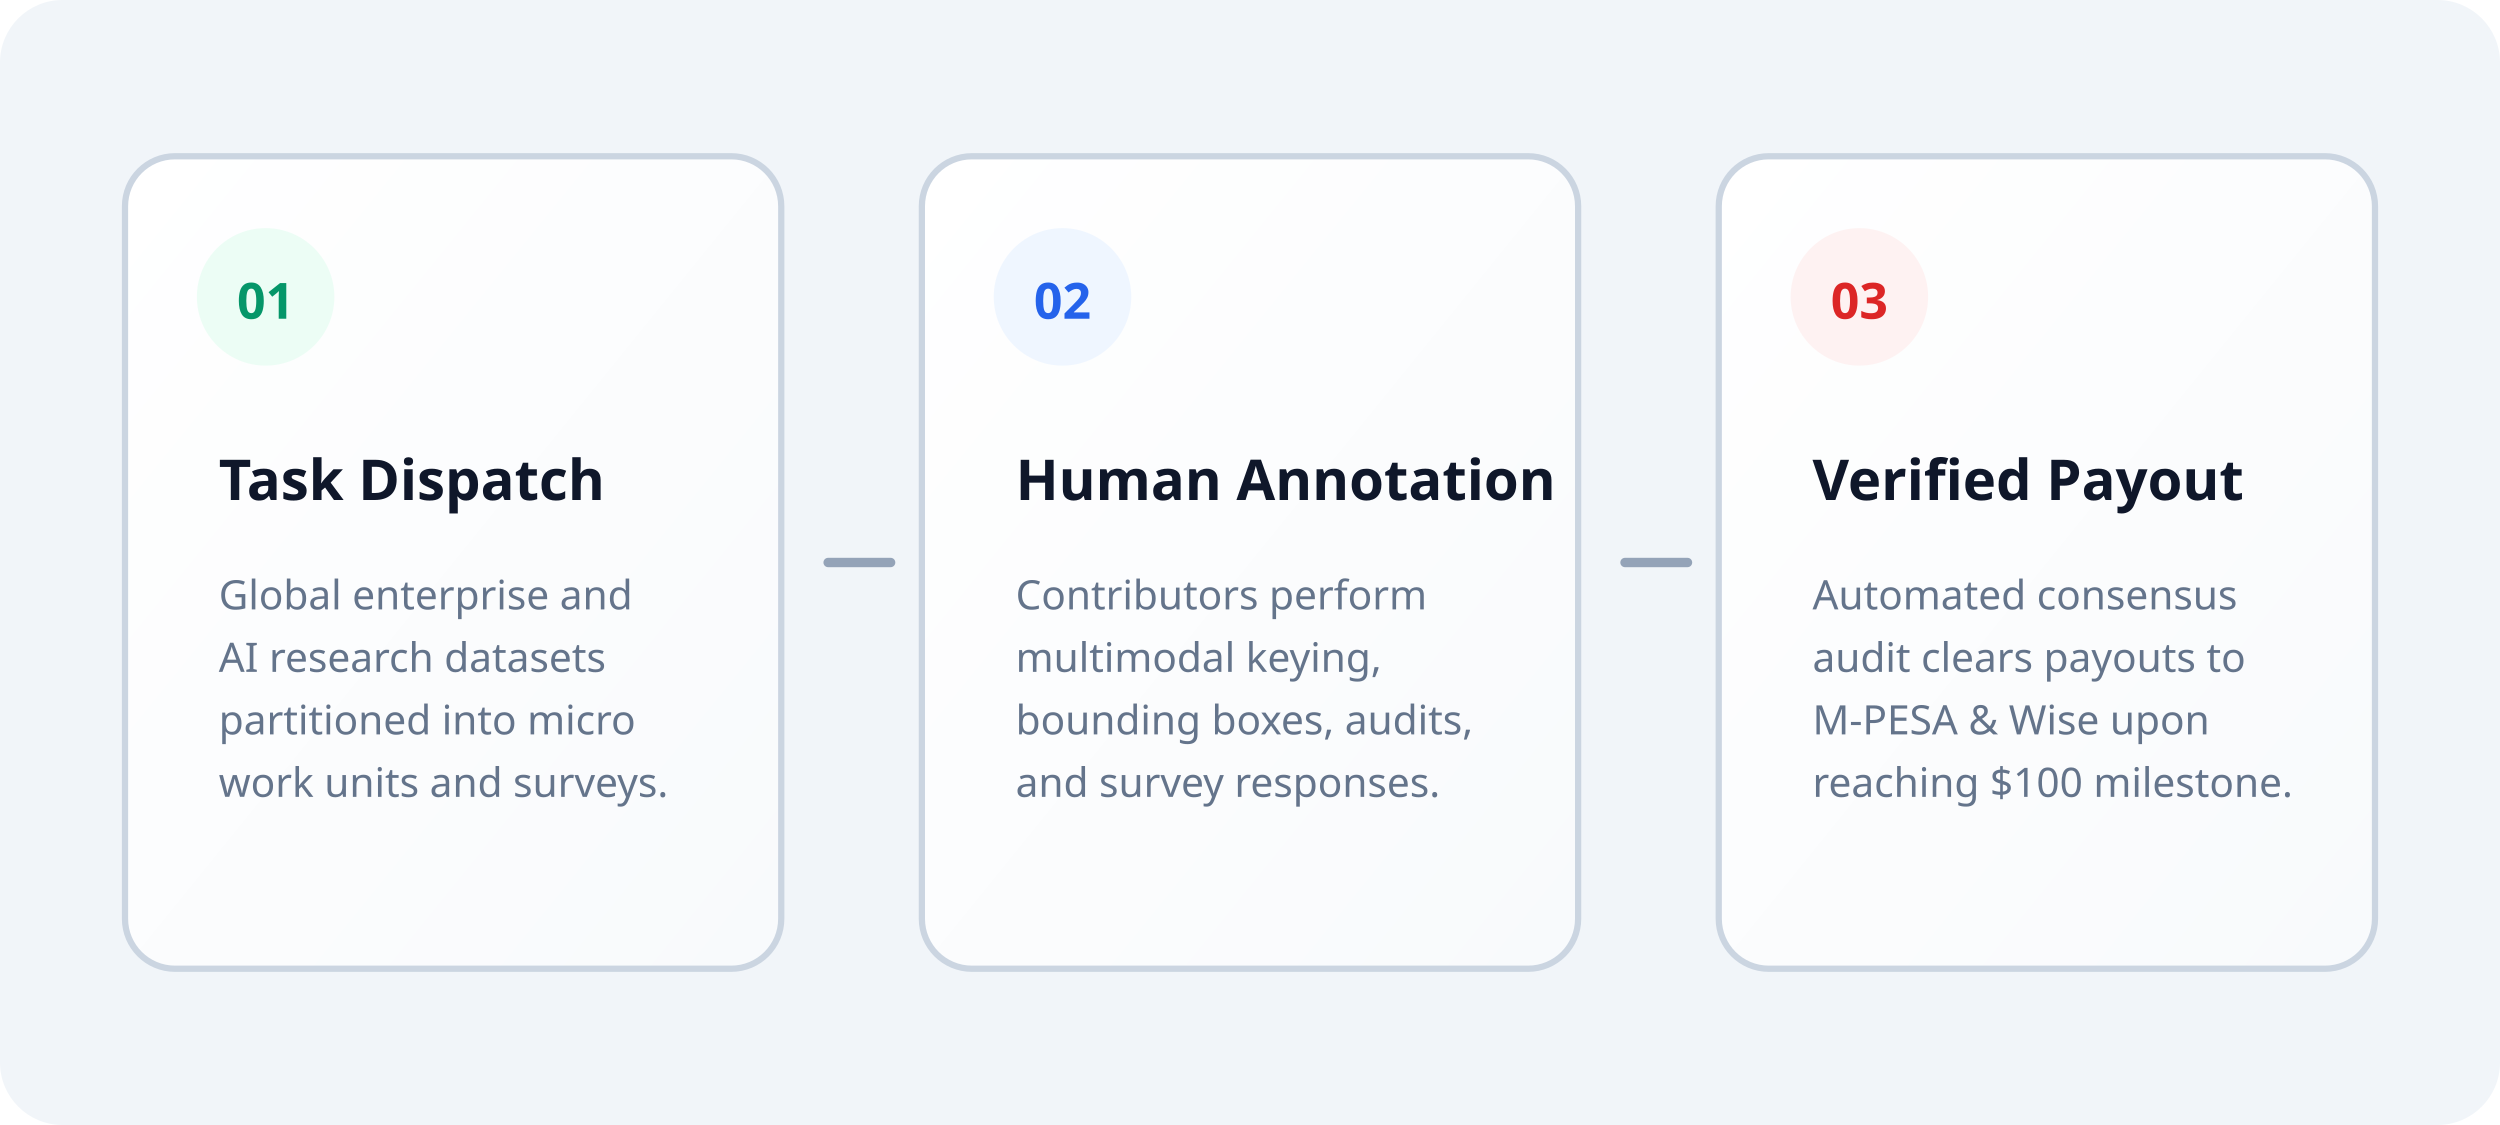
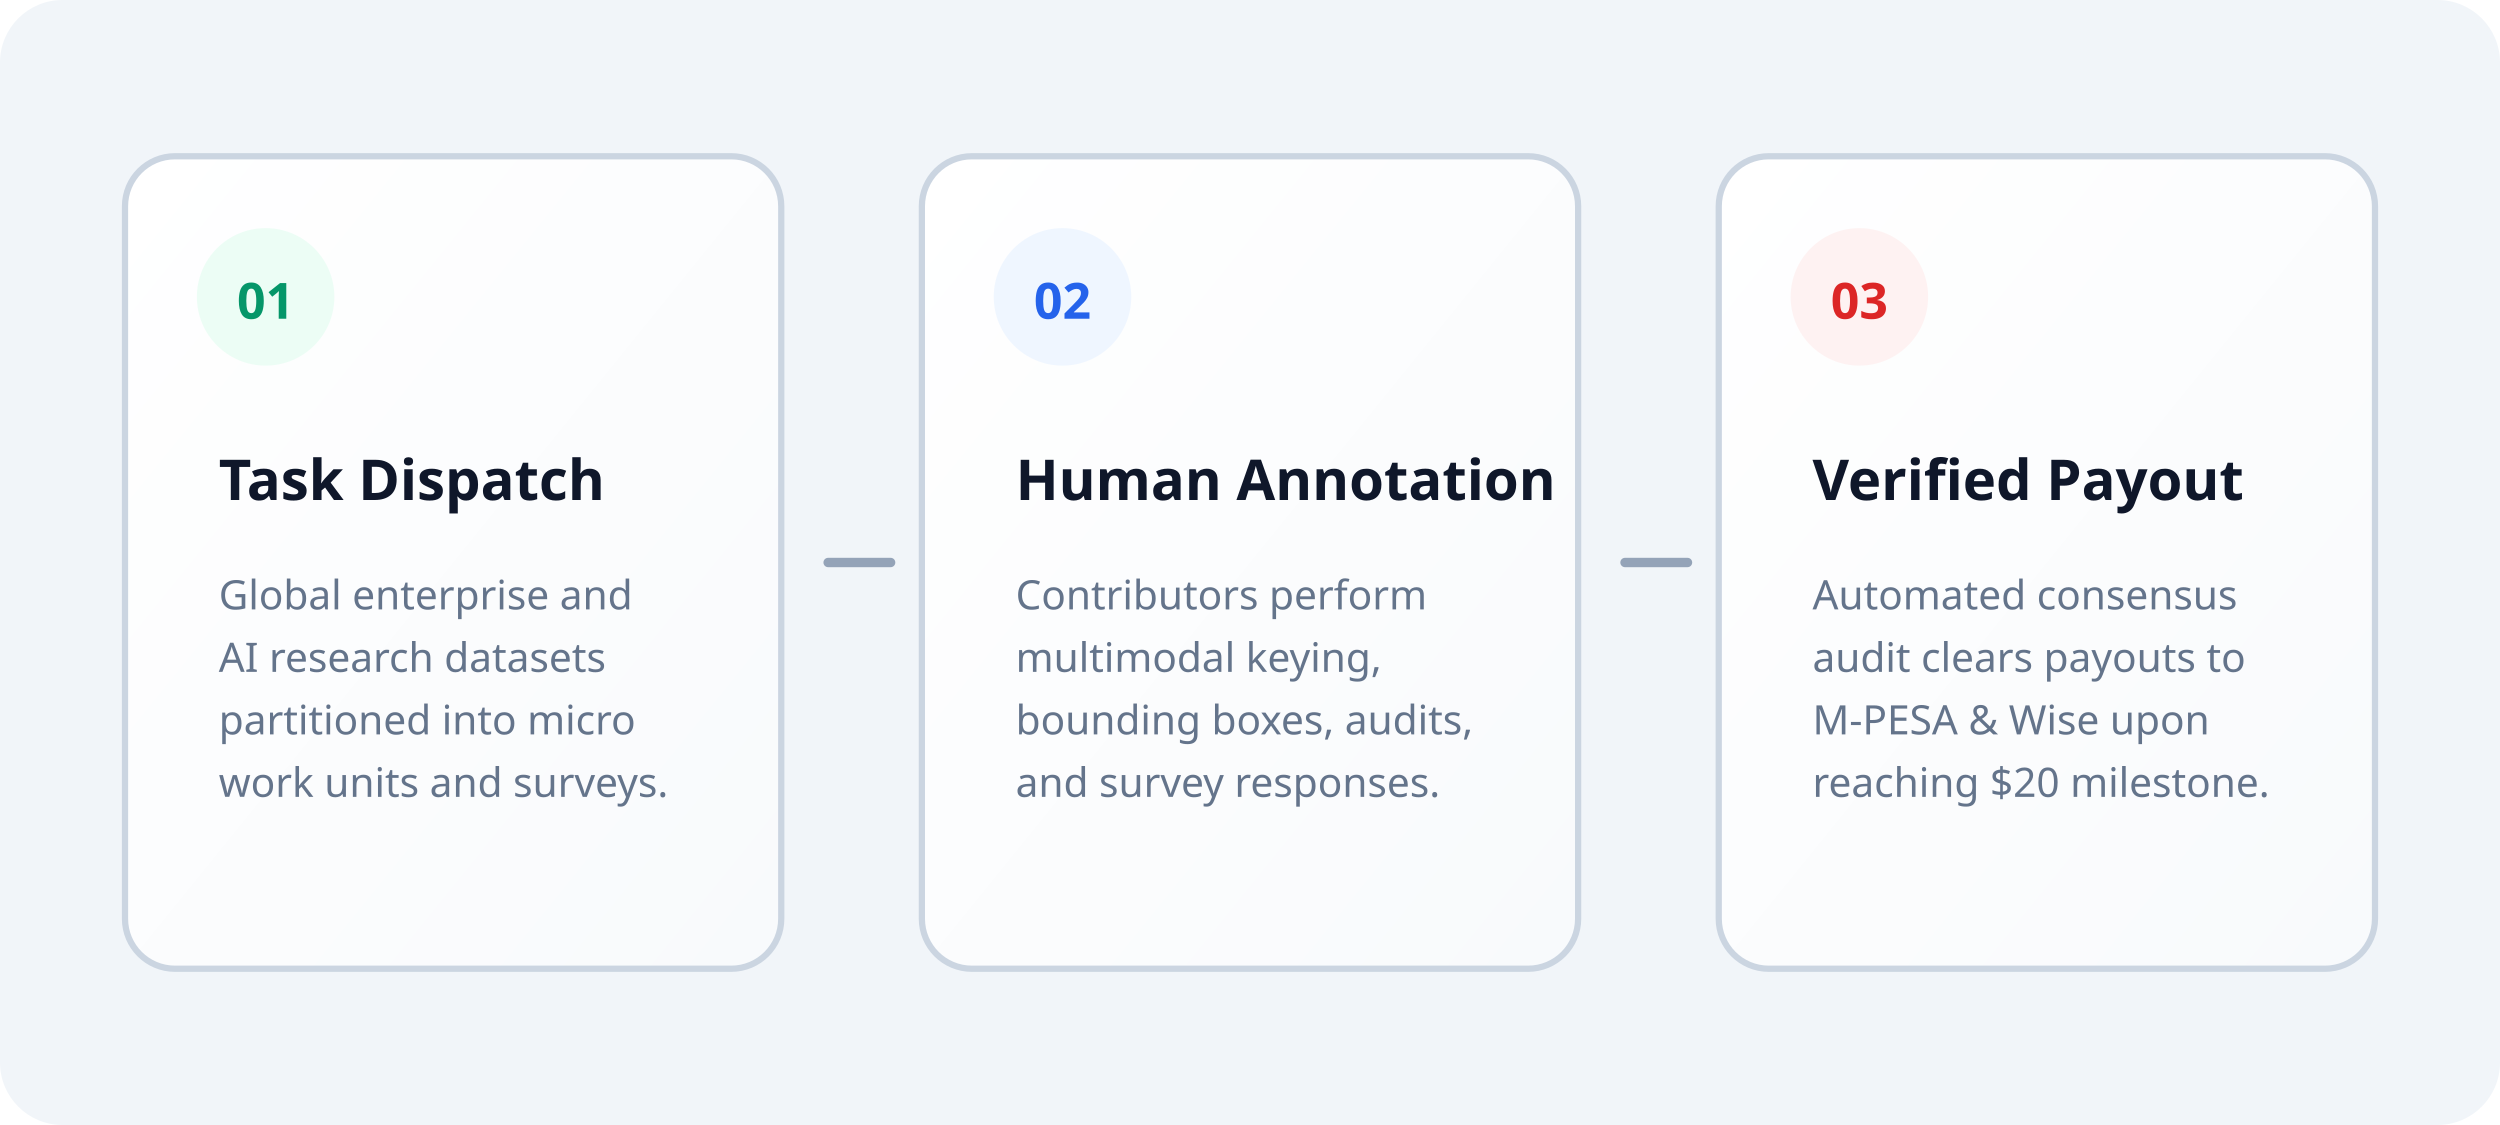
<svg xmlns="http://www.w3.org/2000/svg" viewBox="0 0 800 360" width="800" height="360">
  <defs>
    <linearGradient id="cardGrad" x1="0%" y1="0%" x2="100%" y2="100%">
      <stop offset="0%" stop-color="#ffffff" />
      <stop offset="100%" stop-color="#f8fafc" />
    </linearGradient>
  </defs>
  <rect width="800" height="360" rx="20" fill="#f1f5f9" />
  <g transform="translate(40, 50)">
    <rect width="210" height="260" rx="16" fill="url(#cardGrad)" stroke="#cbd5e1" stroke-width="2" />
    <circle cx="45" cy="45" r="22" fill="#ecfdf5" />
    <text x="45" y="52" font-family="system-ui, sans-serif" font-size="16" font-weight="bold" fill="#059669" text-anchor="middle">01</text>
    <text x="30" y="110" font-family="system-ui, sans-serif" font-size="18" font-weight="bold" fill="#0f172a">Task Dispatch</text>
    <text x="30" y="145" font-family="system-ui, sans-serif" font-size="13" fill="#64748b" width="150">
      <tspan x="30" dy="0">Global enterprise and</tspan>
      <tspan x="30" dy="20">AI research datasets</tspan>
      <tspan x="30" dy="20">partitioned into micro</tspan>
      <tspan x="30" dy="20">work units and surveys.</tspan>
    </text>
  </g>
  <path d="M265 180 L285 180" stroke="#94a3b8" stroke-width="3" stroke-linecap="round" marker-end="url(#arrow)" />
  <g transform="translate(295, 50)">
    <rect width="210" height="260" rx="16" fill="url(#cardGrad)" stroke="#cbd5e1" stroke-width="2" />
    <circle cx="45" cy="45" r="22" fill="#eff6ff" />
    <text x="45" y="52" font-family="system-ui, sans-serif" font-size="16" font-weight="bold" fill="#2563eb" text-anchor="middle">02</text>
    <text x="30" y="110" font-family="system-ui, sans-serif" font-size="18" font-weight="bold" fill="#0f172a">Human Annotation</text>
    <text x="30" y="145" font-family="system-ui, sans-serif" font-size="13" fill="#64748b">
      <tspan x="30" dy="0">Contributors perform</tspan>
      <tspan x="30" dy="20">multimodal keying,</tspan>
      <tspan x="30" dy="20">bounding boxes, audits,</tspan>
      <tspan x="30" dy="20">and survey responses.</tspan>
    </text>
  </g>
  <path d="M520 180 L540 180" stroke="#94a3b8" stroke-width="3" stroke-linecap="round" />
  <g transform="translate(550, 50)">
    <rect width="210" height="260" rx="16" fill="url(#cardGrad)" stroke="#cbd5e1" stroke-width="2" />
    <circle cx="45" cy="45" r="22" fill="#fef2f2" />
    <text x="45" y="52" font-family="system-ui, sans-serif" font-size="16" font-weight="bold" fill="#dc2626" text-anchor="middle">03</text>
    <text x="30" y="110" font-family="system-ui, sans-serif" font-size="18" font-weight="bold" fill="#0f172a">Verified Payout</text>
    <text x="30" y="145" font-family="system-ui, sans-serif" font-size="13" fill="#64748b">
      <tspan x="30" dy="0">Automated consensus</tspan>
      <tspan x="30" dy="20">audit clears payouts to</tspan>
      <tspan x="30" dy="20">M-PESA &amp; Wise upon</tspan>
-       <tspan x="30" dy="20">reaching $100 milestone.</tspan>
+       <tspan x="30" dy="20">reaching $20 milestone.</tspan>
    </text>
  </g>
</svg>
